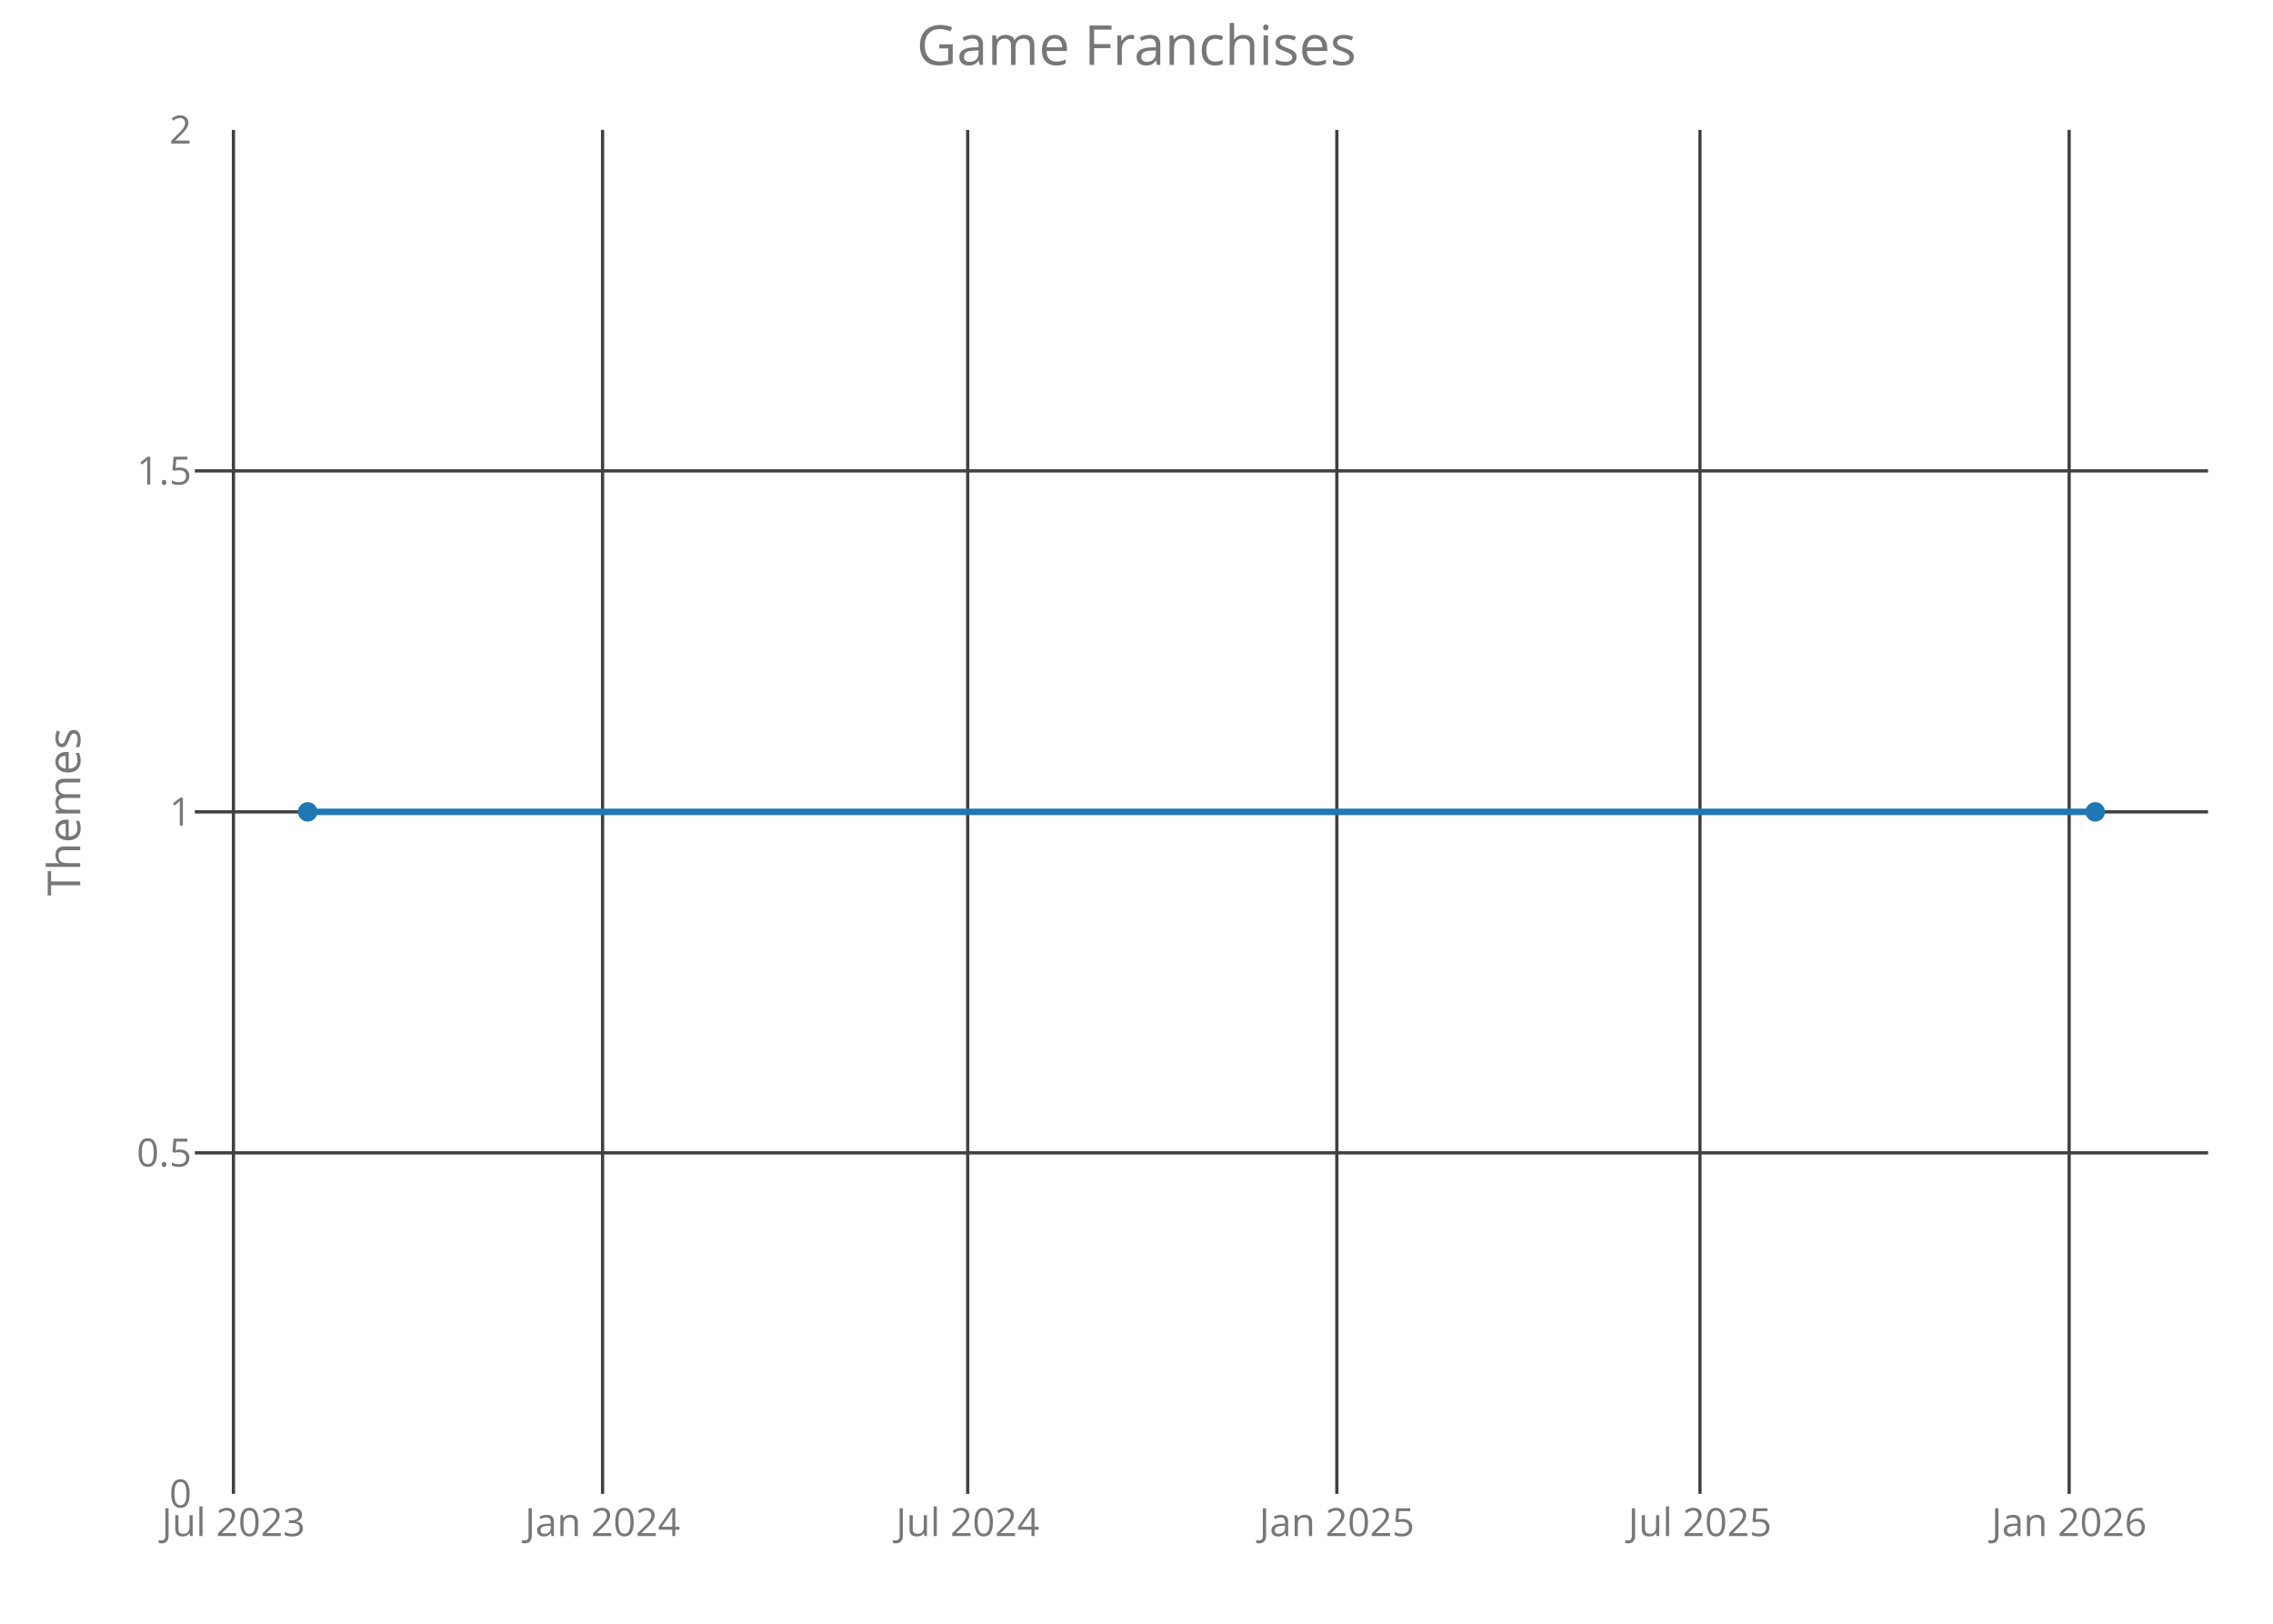
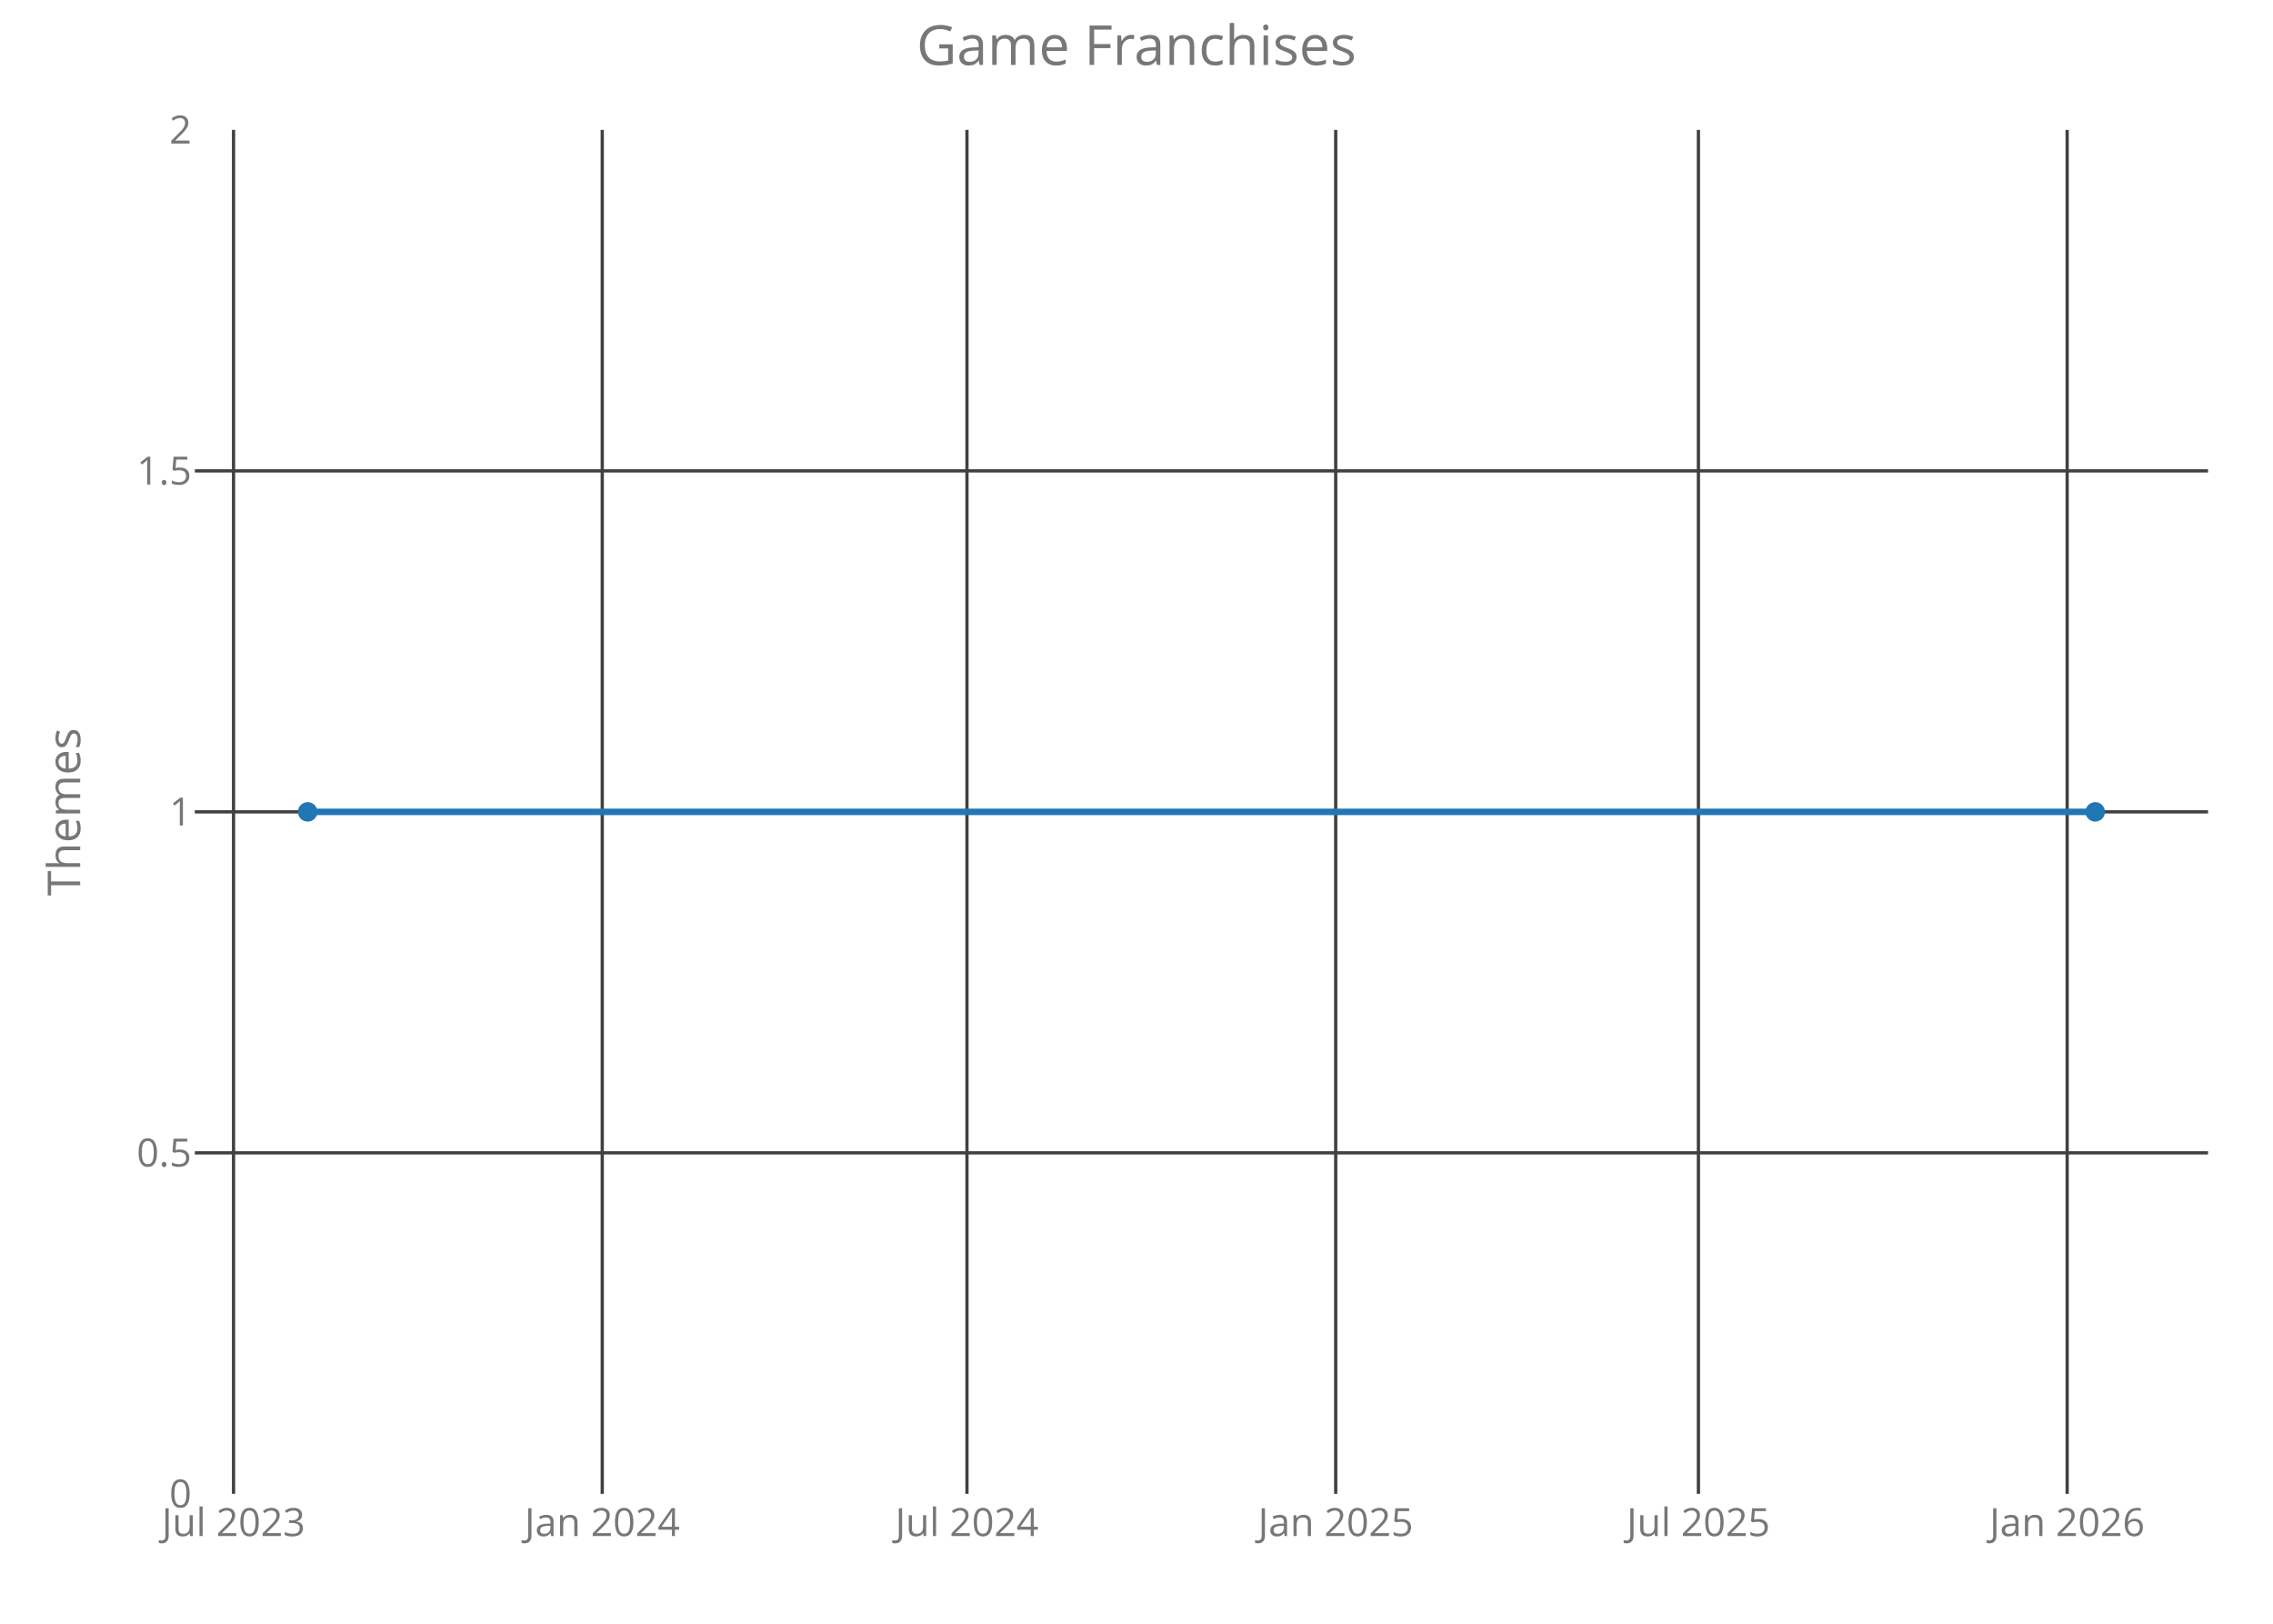
<svg xmlns="http://www.w3.org/2000/svg" class="main-svg" width="700" height="500" style="" viewBox="0 0 700 500">
  <rect x="0" y="0" width="700" height="500" style="fill: rgb(0, 0, 0); fill-opacity: 0;" />
-   <defs id="defs-0afdba">
+   <defs id="defs-439cf7">
    <g class="clips">
-       <clipPath id="clip0afdbaxyplot" class="plotclip">
+       <clipPath id="clip439cf7xyplot" class="plotclip">
        <rect width="620" height="420" />
      </clipPath>
-       <clipPath class="axesclip" id="clip0afdbax">
+       <clipPath class="axesclip" id="clip439cf7x">
        <rect x="60" y="0" width="620" height="500" />
      </clipPath>
-       <clipPath class="axesclip" id="clip0afdbay">
+       <clipPath class="axesclip" id="clip439cf7y">
        <rect x="0" y="40" width="700" height="420" />
      </clipPath>
-       <clipPath class="axesclip" id="clip0afdbaxy">
+       <clipPath class="axesclip" id="clip439cf7xy">
        <rect x="60" y="40" width="620" height="420" />
      </clipPath>
    </g>
    <g class="gradients" />
  </defs>
  <g class="bglayer">
    <rect class="bg" x="60" y="40" width="620" height="420" style="fill: rgb(0, 0, 0); fill-opacity: 0; stroke-width: 0;" />
  </g>
  <g class="layer-below">
    <g class="imagelayer" />
    <g class="shapelayer" />
  </g>
  <g class="cartesianlayer">
    <g class="subplot xy">
      <g class="layer-subplot">
        <g class="shapelayer" />
        <g class="imagelayer" />
      </g>
      <g class="gridlayer">
        <g class="x">
-           <path class="xgrid crisp" transform="translate(71.89,0)" d="M0,40v420" style="stroke: rgb(64, 64, 64); stroke-opacity: 1; stroke-width: 1px;" />
-           <path class="xgrid crisp" transform="translate(185.57,0)" d="M0,40v420" style="stroke: rgb(64, 64, 64); stroke-opacity: 1; stroke-width: 1px;" />
-           <path class="xgrid crisp" transform="translate(298.02,0)" d="M0,40v420" style="stroke: rgb(64, 64, 64); stroke-opacity: 1; stroke-width: 1px;" />
-           <path class="xgrid crisp" transform="translate(411.7,0)" d="M0,40v420" style="stroke: rgb(64, 64, 64); stroke-opacity: 1; stroke-width: 1px;" />
-           <path class="xgrid crisp" transform="translate(523.53,0)" d="M0,40v420" style="stroke: rgb(64, 64, 64); stroke-opacity: 1; stroke-width: 1px;" />
-           <path class="xgrid crisp" transform="translate(637.22,0)" d="M0,40v420" style="stroke: rgb(64, 64, 64); stroke-opacity: 1; stroke-width: 1px;" />
+           <path class="xgrid crisp" transform="translate(71.92,0)" d="M0,40v420" style="stroke: rgb(64, 64, 64); stroke-opacity: 1; stroke-width: 1px;" />
+           <path class="xgrid crisp" transform="translate(185.47,0)" d="M0,40v420" style="stroke: rgb(64, 64, 64); stroke-opacity: 1; stroke-width: 1px;" />
+           <path class="xgrid crisp" transform="translate(297.79,0)" d="M0,40v420" style="stroke: rgb(64, 64, 64); stroke-opacity: 1; stroke-width: 1px;" />
+           <path class="xgrid crisp" transform="translate(411.35,0)" d="M0,40v420" style="stroke: rgb(64, 64, 64); stroke-opacity: 1; stroke-width: 1px;" />
+           <path class="xgrid crisp" transform="translate(523.05,0)" d="M0,40v420" style="stroke: rgb(64, 64, 64); stroke-opacity: 1; stroke-width: 1px;" />
+           <path class="xgrid crisp" transform="translate(636.61,0)" d="M0,40v420" style="stroke: rgb(64, 64, 64); stroke-opacity: 1; stroke-width: 1px;" />
        </g>
        <g class="y">
          <path class="ygrid crisp" transform="translate(0,355)" d="M60,0h620" style="stroke: rgb(64, 64, 64); stroke-opacity: 1; stroke-width: 1px;" />
          <path class="ygrid crisp" transform="translate(0,250)" d="M60,0h620" style="stroke: rgb(64, 64, 64); stroke-opacity: 1; stroke-width: 1px;" />
          <path class="ygrid crisp" transform="translate(0,145)" d="M60,0h620" style="stroke: rgb(64, 64, 64); stroke-opacity: 1; stroke-width: 1px;" />
        </g>
      </g>
      <g class="zerolinelayer" />
      <path class="xlines-below crisp" d="M0,0" style="fill: none;" />
      <path class="ylines-below crisp" d="M0,0" style="fill: none;" />
      <g class="overlines-below" />
      <g class="xaxislayer-below">
        <g class="xtick">
-           <text text-anchor="middle" x="0" y="473" transform="translate(71.89,0)" style="font-family: 'Open Sans'; font-size: 12px; fill: rgb(119, 119, 119); fill-opacity: 1; white-space: pre;">Jul 2023</text>
+           <text text-anchor="middle" x="0" y="473" transform="translate(71.92,0)" style="font-family: 'Open Sans'; font-size: 12px; fill: rgb(119, 119, 119); fill-opacity: 1; white-space: pre;">Jul 2023</text>
        </g>
        <g class="xtick">
-           <text text-anchor="middle" x="0" y="473" transform="translate(185.57,0)" style="font-family: 'Open Sans'; font-size: 12px; fill: rgb(119, 119, 119); fill-opacity: 1; white-space: pre;">Jan 2024</text>
+           <text text-anchor="middle" x="0" y="473" transform="translate(185.47,0)" style="font-family: 'Open Sans'; font-size: 12px; fill: rgb(119, 119, 119); fill-opacity: 1; white-space: pre;">Jan 2024</text>
        </g>
        <g class="xtick">
-           <text text-anchor="middle" x="0" y="473" transform="translate(298.02,0)" style="font-family: 'Open Sans'; font-size: 12px; fill: rgb(119, 119, 119); fill-opacity: 1; white-space: pre;">Jul 2024</text>
+           <text text-anchor="middle" x="0" y="473" transform="translate(297.79,0)" style="font-family: 'Open Sans'; font-size: 12px; fill: rgb(119, 119, 119); fill-opacity: 1; white-space: pre;">Jul 2024</text>
        </g>
        <g class="xtick">
-           <text text-anchor="middle" x="0" y="473" transform="translate(411.7,0)" style="font-family: 'Open Sans'; font-size: 12px; fill: rgb(119, 119, 119); fill-opacity: 1; white-space: pre;">Jan 2025</text>
+           <text text-anchor="middle" x="0" y="473" transform="translate(411.35,0)" style="font-family: 'Open Sans'; font-size: 12px; fill: rgb(119, 119, 119); fill-opacity: 1; white-space: pre;">Jan 2025</text>
        </g>
        <g class="xtick">
-           <text text-anchor="middle" x="0" y="473" transform="translate(523.53,0)" style="font-family: 'Open Sans'; font-size: 12px; fill: rgb(119, 119, 119); fill-opacity: 1; white-space: pre;">Jul 2025</text>
+           <text text-anchor="middle" x="0" y="473" transform="translate(523.05,0)" style="font-family: 'Open Sans'; font-size: 12px; fill: rgb(119, 119, 119); fill-opacity: 1; white-space: pre;">Jul 2025</text>
        </g>
        <g class="xtick">
-           <text text-anchor="middle" x="0" y="473" transform="translate(637.22,0)" style="font-family: 'Open Sans'; font-size: 12px; fill: rgb(119, 119, 119); fill-opacity: 1; white-space: pre;">Jan 2026</text>
+           <text text-anchor="middle" x="0" y="473" transform="translate(636.61,0)" style="font-family: 'Open Sans'; font-size: 12px; fill: rgb(119, 119, 119); fill-opacity: 1; white-space: pre;">Jan 2026</text>
        </g>
      </g>
      <g class="yaxislayer-below">
        <g class="ytick">
          <text text-anchor="end" x="59" y="4.2" transform="translate(0,460)" style="font-family: 'Open Sans'; font-size: 12px; fill: rgb(119, 119, 119); fill-opacity: 1; white-space: pre;">0</text>
        </g>
        <g class="ytick">
          <text text-anchor="end" x="59" y="4.2" transform="translate(0,355)" style="font-family: 'Open Sans'; font-size: 12px; fill: rgb(119, 119, 119); fill-opacity: 1; white-space: pre;">0.5</text>
        </g>
        <g class="ytick">
          <text text-anchor="end" x="59" y="4.2" transform="translate(0,250)" style="font-family: 'Open Sans'; font-size: 12px; fill: rgb(119, 119, 119); fill-opacity: 1; white-space: pre;">1</text>
        </g>
        <g class="ytick">
          <text text-anchor="end" x="59" y="4.2" transform="translate(0,145)" style="font-family: 'Open Sans'; font-size: 12px; fill: rgb(119, 119, 119); fill-opacity: 1; white-space: pre;">1.5</text>
        </g>
        <g class="ytick">
          <text text-anchor="end" x="59" y="4.2" transform="translate(0,40)" style="font-family: 'Open Sans'; font-size: 12px; fill: rgb(119, 119, 119); fill-opacity: 1; white-space: pre;">2</text>
        </g>
      </g>
      <g class="overaxes-below" />
-       <g class="plot" transform="translate(60,40)" clip-path="url('#clip0afdbaxyplot')">
+       <g class="plot" transform="translate(60,40)" clip-path="url('#clip439cf7xyplot')">
        <g class="scatterlayer mlayer">
-           <g class="trace scatter trace86973f" style="stroke-miterlimit: 2; opacity: 1;">
+           <g class="trace scatter trace6bc67a" style="stroke-miterlimit: 2; opacity: 1;">
            <g class="fills" />
            <g class="errorbars" />
            <g class="lines">
              <path class="js-line" d="M34.75,210L585.25,210" style="vector-effect: non-scaling-stroke; fill: none; stroke: rgb(31, 119, 180); stroke-opacity: 1; stroke-width: 2px; opacity: 1;" />
            </g>
            <g class="points">
              <path class="point" transform="translate(34.75,210)" d="M3,0A3,3 0 1,1 0,-3A3,3 0 0,1 3,0Z" style="opacity: 1; stroke-width: 0px; fill: rgb(31, 119, 180); fill-opacity: 1;" />
              <path class="point" transform="translate(585.25,210)" d="M3,0A3,3 0 1,1 0,-3A3,3 0 0,1 3,0Z" style="opacity: 1; stroke-width: 0px; fill: rgb(31, 119, 180); fill-opacity: 1;" />
            </g>
            <g class="text" />
          </g>
        </g>
      </g>
      <g class="overplot" />
      <path class="xlines-above" />
      <path class="ylines-above" />
      <g class="overlines-above" />
      <g class="xaxislayer-above" />
      <g class="yaxislayer-above" />
      <g class="overaxes-above" />
    </g>
  </g>
  <g class="polarlayer" />
  <g class="ternarylayer" />
  <g class="geolayer" />
  <g class="funnelarealayer" />
  <g class="pielayer" />
  <g class="treemaplayer" />
  <g class="sunburstlayer" />
  <g class="glimages" />
-   <defs id="topdefs-0afdba">
+   <defs id="topdefs-439cf7">
    <g class="clips" />
  </defs>
  <g class="layer-above">
    <g class="imagelayer" />
    <g class="shapelayer" />
  </g>
  <g class="infolayer">
    <g class="g-gtitle">
      <text class="gtitle" x="350" y="20" text-anchor="middle" dy="0em" style="font-family: 'Open Sans'; font-size: 17px; fill: rgb(119, 119, 119); opacity: 1; font-weight: normal; white-space: pre;">Game Franchises</text>
    </g>
    <g class="g-xtitle" />
    <g class="g-ytitle">
      <text class="ytitle" transform="rotate(-90,24.7,250)" x="24.7" y="250" text-anchor="middle" style="font-family: 'Open Sans'; font-size: 14px; fill: rgb(119, 119, 119); opacity: 1; font-weight: normal; white-space: pre;">Themes</text>
    </g>
  </g>
</svg>
